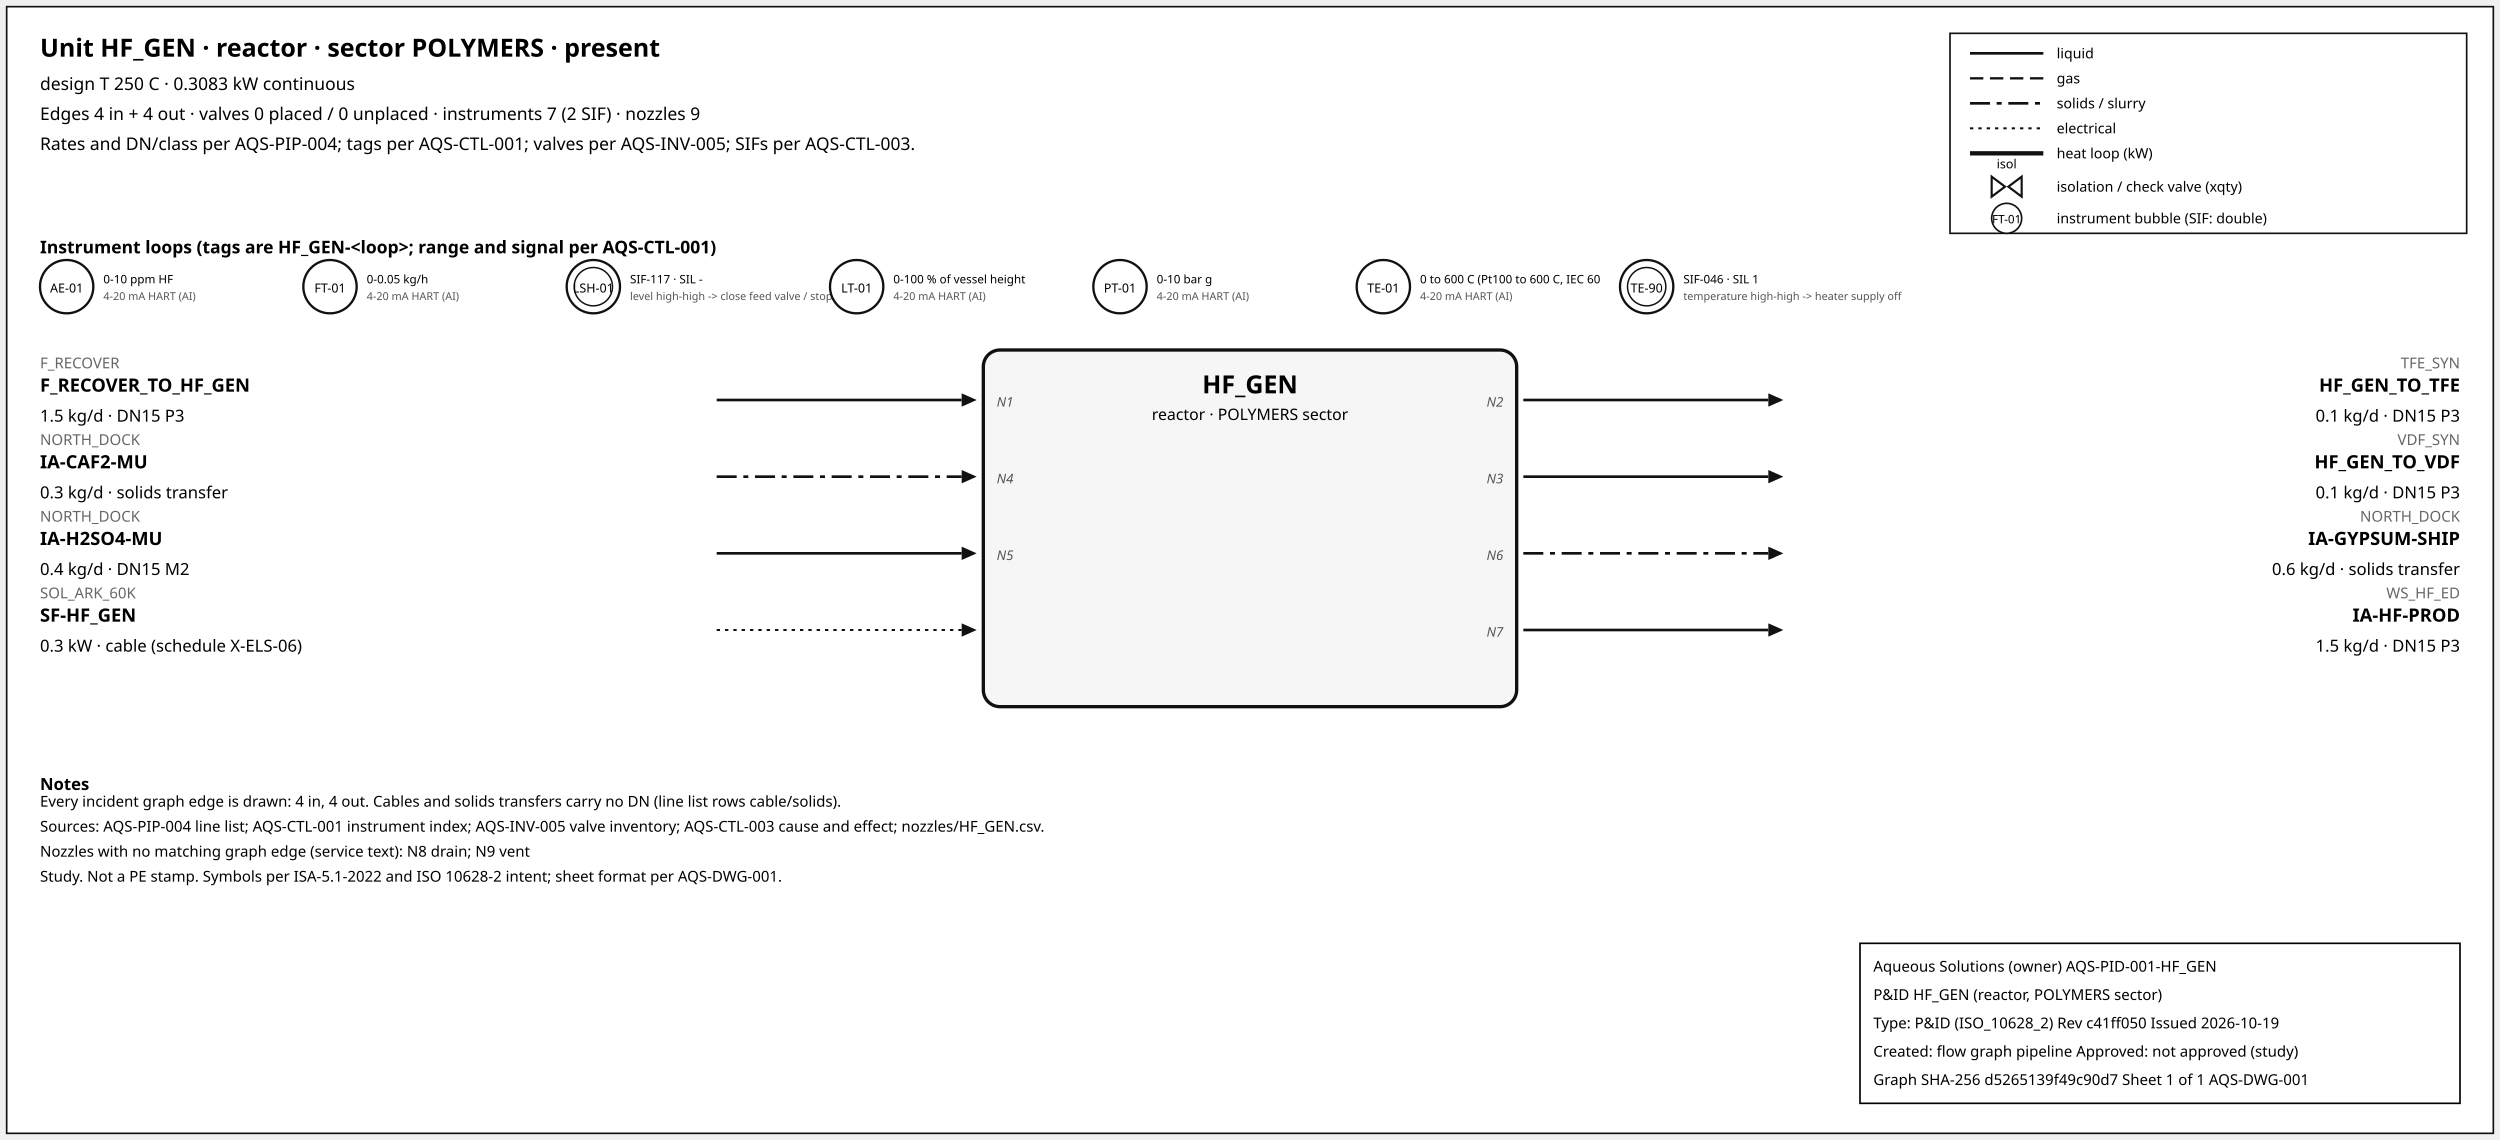
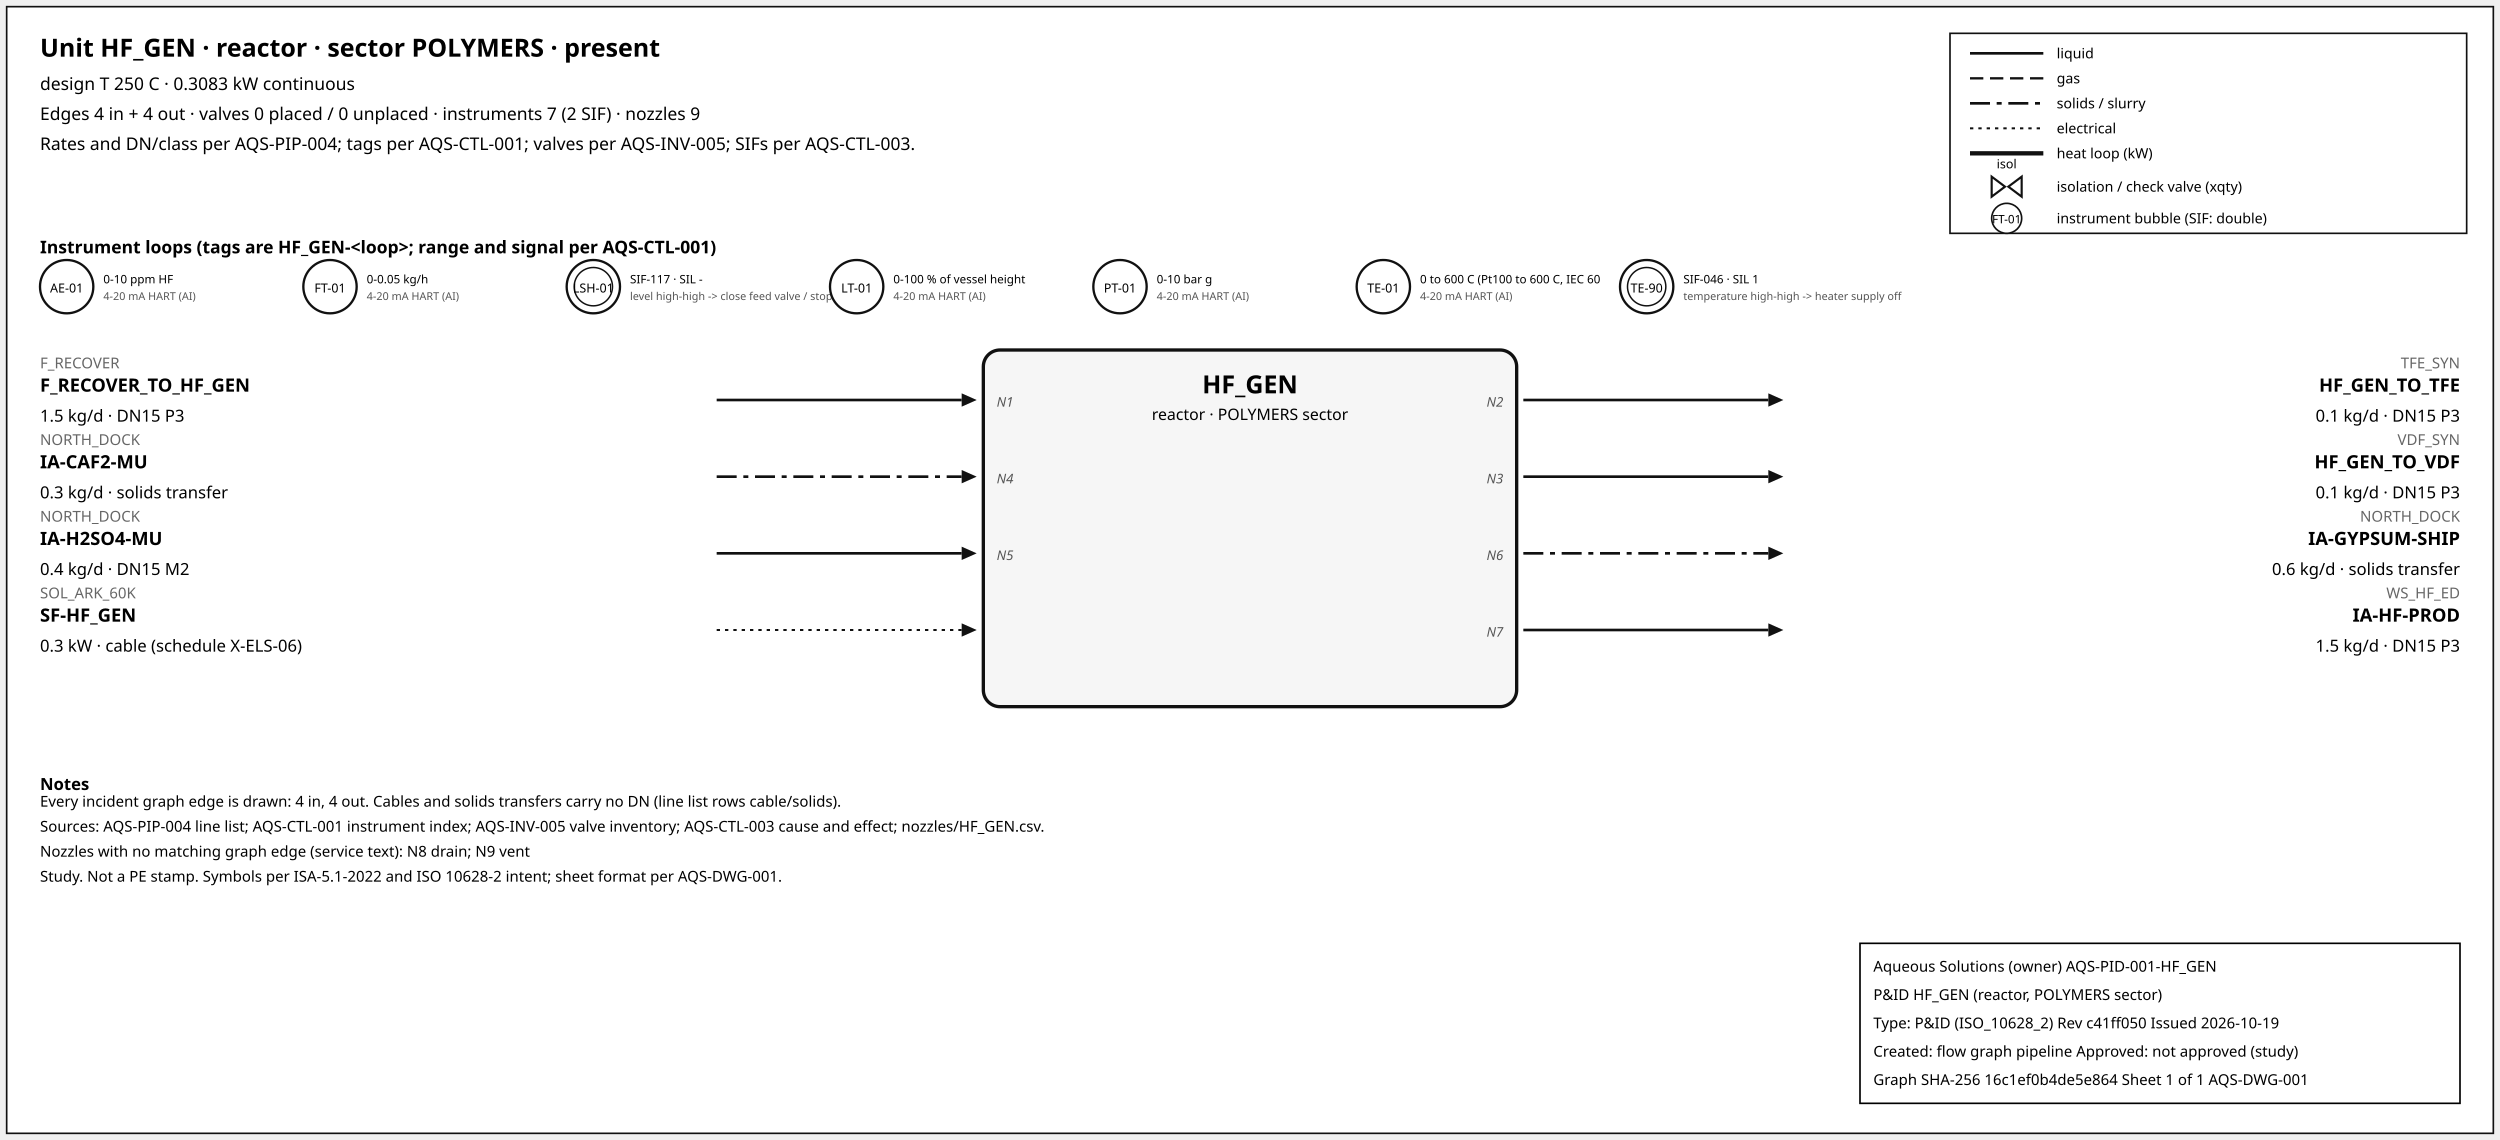
<svg xmlns="http://www.w3.org/2000/svg" width="1500" height="684" font-family="sans-serif">
  <rect x="4" y="4" width="1492" height="676" fill="white" stroke="#111" />
  <text x="24" y="34" font-size="15" font-weight="600">Unit HF_GEN · reactor · sector POLYMERS · present</text>
  <text x="24" y="54" font-size="10.5">design T 250 C · 0.3083 kW continuous</text>
  <text x="24" y="72" font-size="10.5">Edges 4 in + 4 out · valves 0 placed / 0 unplaced · instruments 7 (2 SIF) · nozzles 9</text>
  <text x="24" y="90" font-size="10.5">Rates and DN/class per AQS-PIP-004; tags per AQS-CTL-001; valves per AQS-INV-005; SIFs per AQS-CTL-003.</text>
  <rect x="1170" y="20" width="310" height="120" fill="white" stroke="#111" />
  <line x1="1182" y1="32" x2="1226" y2="32" stroke="#111" stroke-width="1.6" />
  <text x="1234" y="35" font-size="8.5">liquid</text>
  <line x1="1182" y1="47" x2="1226" y2="47" stroke="#111" stroke-width="1.4" stroke-dasharray="8,4" />
  <text x="1234" y="50" font-size="8.5">gas</text>
  <line x1="1182" y1="62" x2="1226" y2="62" stroke="#111" stroke-width="1.6" stroke-dasharray="12,4,3,4" />
  <text x="1234" y="65" font-size="8.5">solids / slurry</text>
  <line x1="1182" y1="77" x2="1226" y2="77" stroke="#111" stroke-width="1.2" stroke-dasharray="2,3" />
  <text x="1234" y="80" font-size="8.5">electrical</text>
  <line x1="1182" y1="92" x2="1226" y2="92" stroke="#111" stroke-width="2.6" />
  <text x="1234" y="95" font-size="8.5">heat loop (kW)</text>
  <path d="M 1195.0,106 L 1203.0,112 L 1195.0,118 Z M 1213.0,106 L 1205.0,112 L 1213.0,118 Z" fill="white" stroke="#111" stroke-width="1.3" />
  <text x="1204.0" y="101.0" font-size="7.5" text-anchor="middle">isol</text>
  <text x="1234" y="115" font-size="8.5">isolation / check valve (xqty)</text>
  <circle cx="1204" cy="131" r="9" fill="white" stroke="#111" />
  <text x="1204" y="134" font-size="7" text-anchor="middle">FT-01</text>
  <text x="1234" y="134" font-size="8.5">instrument bubble (SIF: double)</text>
  <text x="24" y="152" font-size="10.5" font-weight="600">Instrument loops (tags are HF_GEN-&lt;loop&gt;; range and signal per AQS-CTL-001)</text>
  <circle cx="40" cy="172" r="16" fill="white" stroke="#111" stroke-width="1.4" />
  <text x="40" y="175.5" font-size="7.5" text-anchor="middle">AE-01</text>
  <text x="62" y="170" font-size="7">0-10 ppm HF</text>
  <text x="62" y="180" font-size="6.5" fill="#555">4-20 mA HART (AI)</text>
  <circle cx="198" cy="172" r="16" fill="white" stroke="#111" stroke-width="1.4" />
  <text x="198" y="175.5" font-size="7.5" text-anchor="middle">FT-01</text>
  <text x="220" y="170" font-size="7">0-0.05 kg/h</text>
  <text x="220" y="180" font-size="6.5" fill="#555">4-20 mA HART (AI)</text>
  <circle cx="356" cy="172" r="16" fill="white" stroke="#111" stroke-width="1.4" />
  <circle cx="356" cy="172" r="11.5" fill="none" stroke="#111" stroke-width="0.9" />
  <text x="356" y="175.5" font-size="7.5" text-anchor="middle">LSH-01</text>
  <text x="378" y="170" font-size="7">SIF-117 · SIL -</text>
  <text x="378" y="180" font-size="6.5" fill="#555">level high-high -&gt; close feed valve / stop f</text>
  <circle cx="514" cy="172" r="16" fill="white" stroke="#111" stroke-width="1.4" />
  <text x="514" y="175.5" font-size="7.5" text-anchor="middle">LT-01</text>
  <text x="536" y="170" font-size="7">0-100 % of vessel height</text>
  <text x="536" y="180" font-size="6.5" fill="#555">4-20 mA HART (AI)</text>
  <circle cx="672" cy="172" r="16" fill="white" stroke="#111" stroke-width="1.4" />
  <text x="672" y="175.5" font-size="7.5" text-anchor="middle">PT-01</text>
  <text x="694" y="170" font-size="7">0-10 bar g</text>
  <text x="694" y="180" font-size="6.5" fill="#555">4-20 mA HART (AI)</text>
  <circle cx="830" cy="172" r="16" fill="white" stroke="#111" stroke-width="1.4" />
  <text x="830" y="175.5" font-size="7.5" text-anchor="middle">TE-01</text>
  <text x="852" y="170" font-size="7">0 to 600 C (Pt100 to 600 C, IEC 60</text>
  <text x="852" y="180" font-size="6.5" fill="#555">4-20 mA HART (AI)</text>
  <circle cx="988" cy="172" r="16" fill="white" stroke="#111" stroke-width="1.4" />
  <circle cx="988" cy="172" r="11.5" fill="none" stroke="#111" stroke-width="0.9" />
  <text x="988" y="175.5" font-size="7.5" text-anchor="middle">TE-90</text>
  <text x="1010" y="170" font-size="7">SIF-046 · SIL 1</text>
  <text x="1010" y="180" font-size="6.5" fill="#555">temperature high-high -&gt; heater supply off</text>
  <rect x="590" y="210" width="320" height="214" rx="10" fill="#f6f6f6" stroke="#111" stroke-width="2" />
  <text x="750.0" y="236" font-size="15" font-weight="700" text-anchor="middle">HF_GEN</text>
  <text x="750.0" y="252" font-size="9.5" text-anchor="middle">reactor · POLYMERS sector</text>
  <line x1="430" y1="240" x2="577" y2="240" stroke="#111" stroke-width="1.6" class="edge-in" />
  <polygon points="586,240 577,236 577,244" fill="#111" />
  <text x="24" y="221" font-size="9" fill="#666" text-anchor="start">F_RECOVER</text>
  <text x="24" y="235" font-size="11" font-weight="600" text-anchor="start">F_RECOVER_TO_HF_GEN</text>
  <text x="24" y="253" font-size="10" text-anchor="start">1.5 kg/d · DN15 P3</text>
  <text x="598" y="244" font-size="8" font-style="italic" fill="#555" text-anchor="start">N1</text>
  <line x1="430" y1="286" x2="577" y2="286" stroke="#111" stroke-width="1.6" stroke-dasharray="12,4,3,4" class="edge-in" />
  <polygon points="586,286 577,282 577,290" fill="#111" />
  <text x="24" y="267" font-size="9" fill="#666" text-anchor="start">NORTH_DOCK</text>
  <text x="24" y="281" font-size="11" font-weight="600" text-anchor="start">IA-CAF2-MU</text>
  <text x="24" y="299" font-size="10" text-anchor="start">0.3 kg/d · solids transfer</text>
  <text x="598" y="290" font-size="8" font-style="italic" fill="#555" text-anchor="start">N4</text>
  <line x1="430" y1="332" x2="577" y2="332" stroke="#111" stroke-width="1.6" class="edge-in" />
  <polygon points="586,332 577,328 577,336" fill="#111" />
  <text x="24" y="313" font-size="9" fill="#666" text-anchor="start">NORTH_DOCK</text>
  <text x="24" y="327" font-size="11" font-weight="600" text-anchor="start">IA-H2SO4-MU</text>
  <text x="24" y="345" font-size="10" text-anchor="start">0.4 kg/d · DN15 M2</text>
  <text x="598" y="336" font-size="8" font-style="italic" fill="#555" text-anchor="start">N5</text>
  <line x1="430" y1="378" x2="577" y2="378" stroke="#111" stroke-width="1.2" stroke-dasharray="2,3" class="edge-in" />
  <polygon points="586,378 577,374 577,382" fill="#111" />
  <text x="24" y="359" font-size="9" fill="#666" text-anchor="start">SOL_ARK_60K</text>
  <text x="24" y="373" font-size="11" font-weight="600" text-anchor="start">SF-HF_GEN</text>
  <text x="24" y="391" font-size="10" text-anchor="start">0.3 kW · cable (schedule X-ELS-06)</text>
  <line x1="914" y1="240" x2="1061" y2="240" stroke="#111" stroke-width="1.6" class="edge-out" />
  <polygon points="1070,240 1061,236 1061,244" fill="#111" />
  <text x="1476" y="221" font-size="9" fill="#666" text-anchor="end">TFE_SYN</text>
  <text x="1476" y="235" font-size="11" font-weight="600" text-anchor="end">HF_GEN_TO_TFE</text>
  <text x="1476" y="253" font-size="10" text-anchor="end">0.1 kg/d · DN15 P3</text>
  <text x="902" y="244" font-size="8" font-style="italic" fill="#555" text-anchor="end">N2</text>
  <line x1="914" y1="286" x2="1061" y2="286" stroke="#111" stroke-width="1.6" class="edge-out" />
  <polygon points="1070,286 1061,282 1061,290" fill="#111" />
  <text x="1476" y="267" font-size="9" fill="#666" text-anchor="end">VDF_SYN</text>
  <text x="1476" y="281" font-size="11" font-weight="600" text-anchor="end">HF_GEN_TO_VDF</text>
  <text x="1476" y="299" font-size="10" text-anchor="end">0.1 kg/d · DN15 P3</text>
  <text x="902" y="290" font-size="8" font-style="italic" fill="#555" text-anchor="end">N3</text>
  <line x1="914" y1="332" x2="1061" y2="332" stroke="#111" stroke-width="1.6" stroke-dasharray="12,4,3,4" class="edge-out" />
  <polygon points="1070,332 1061,328 1061,336" fill="#111" />
  <text x="1476" y="313" font-size="9" fill="#666" text-anchor="end">NORTH_DOCK</text>
  <text x="1476" y="327" font-size="11" font-weight="600" text-anchor="end">IA-GYPSUM-SHIP</text>
  <text x="1476" y="345" font-size="10" text-anchor="end">0.6 kg/d · solids transfer</text>
  <text x="902" y="336" font-size="8" font-style="italic" fill="#555" text-anchor="end">N6</text>
  <line x1="914" y1="378" x2="1061" y2="378" stroke="#111" stroke-width="1.6" class="edge-out" />
  <polygon points="1070,378 1061,374 1061,382" fill="#111" />
  <text x="1476" y="359" font-size="9" fill="#666" text-anchor="end">WS_HF_ED</text>
  <text x="1476" y="373" font-size="11" font-weight="600" text-anchor="end">IA-HF-PROD</text>
  <text x="1476" y="391" font-size="10" text-anchor="end">1.5 kg/d · DN15 P3</text>
  <text x="902" y="382" font-size="8" font-style="italic" fill="#555" text-anchor="end">N7</text>
  <text x="24" y="474" font-size="10" font-weight="600">Notes</text>
  <text x="24" y="484" font-size="9">Every incident graph edge is drawn: 4 in, 4 out. Cables and solids transfers carry no DN (line list rows cable/solids).</text>
  <text x="24" y="499" font-size="9">Sources: AQS-PIP-004 line list; AQS-CTL-001 instrument index; AQS-INV-005 valve inventory; AQS-CTL-003 cause and effect; nozzles/HF_GEN.csv.</text>
  <text x="24" y="514" font-size="9">Nozzles with no matching graph edge (service text): N8 drain; N9 vent</text>
  <text x="24" y="529" font-size="9">Study. Not a PE stamp. Symbols per ISA-5.1-2022 and ISO 10628-2 intent; sheet format per AQS-DWG-001.</text>
  <g id="aqs-title-block">
    <rect x="1116" y="566" width="360" height="96" fill="white" stroke="black" stroke-width="1" />
    <text x="1124" y="583" font-size="9">Aqueous Solutions (owner)   AQS-PID-001-HF_GEN</text>
    <text x="1124" y="600" font-size="9">P&amp;ID HF_GEN (reactor, POLYMERS sector)</text>
    <text x="1124" y="617" font-size="9">Type: P&amp;ID (ISO_10628_2)   Rev c41ff050   Issued 2026-10-19</text>
    <text x="1124" y="634" font-size="9">Created: flow graph pipeline   Approved: not approved (study)</text>
-     <text x="1124" y="651" font-size="9">Graph SHA-256 d5265139f49c90d7   Sheet 1 of 1   AQS-DWG-001</text>
+     <text x="1124" y="651" font-size="9">Graph SHA-256 16c1ef0b4de5e864   Sheet 1 of 1   AQS-DWG-001</text>
  </g>
</svg>
